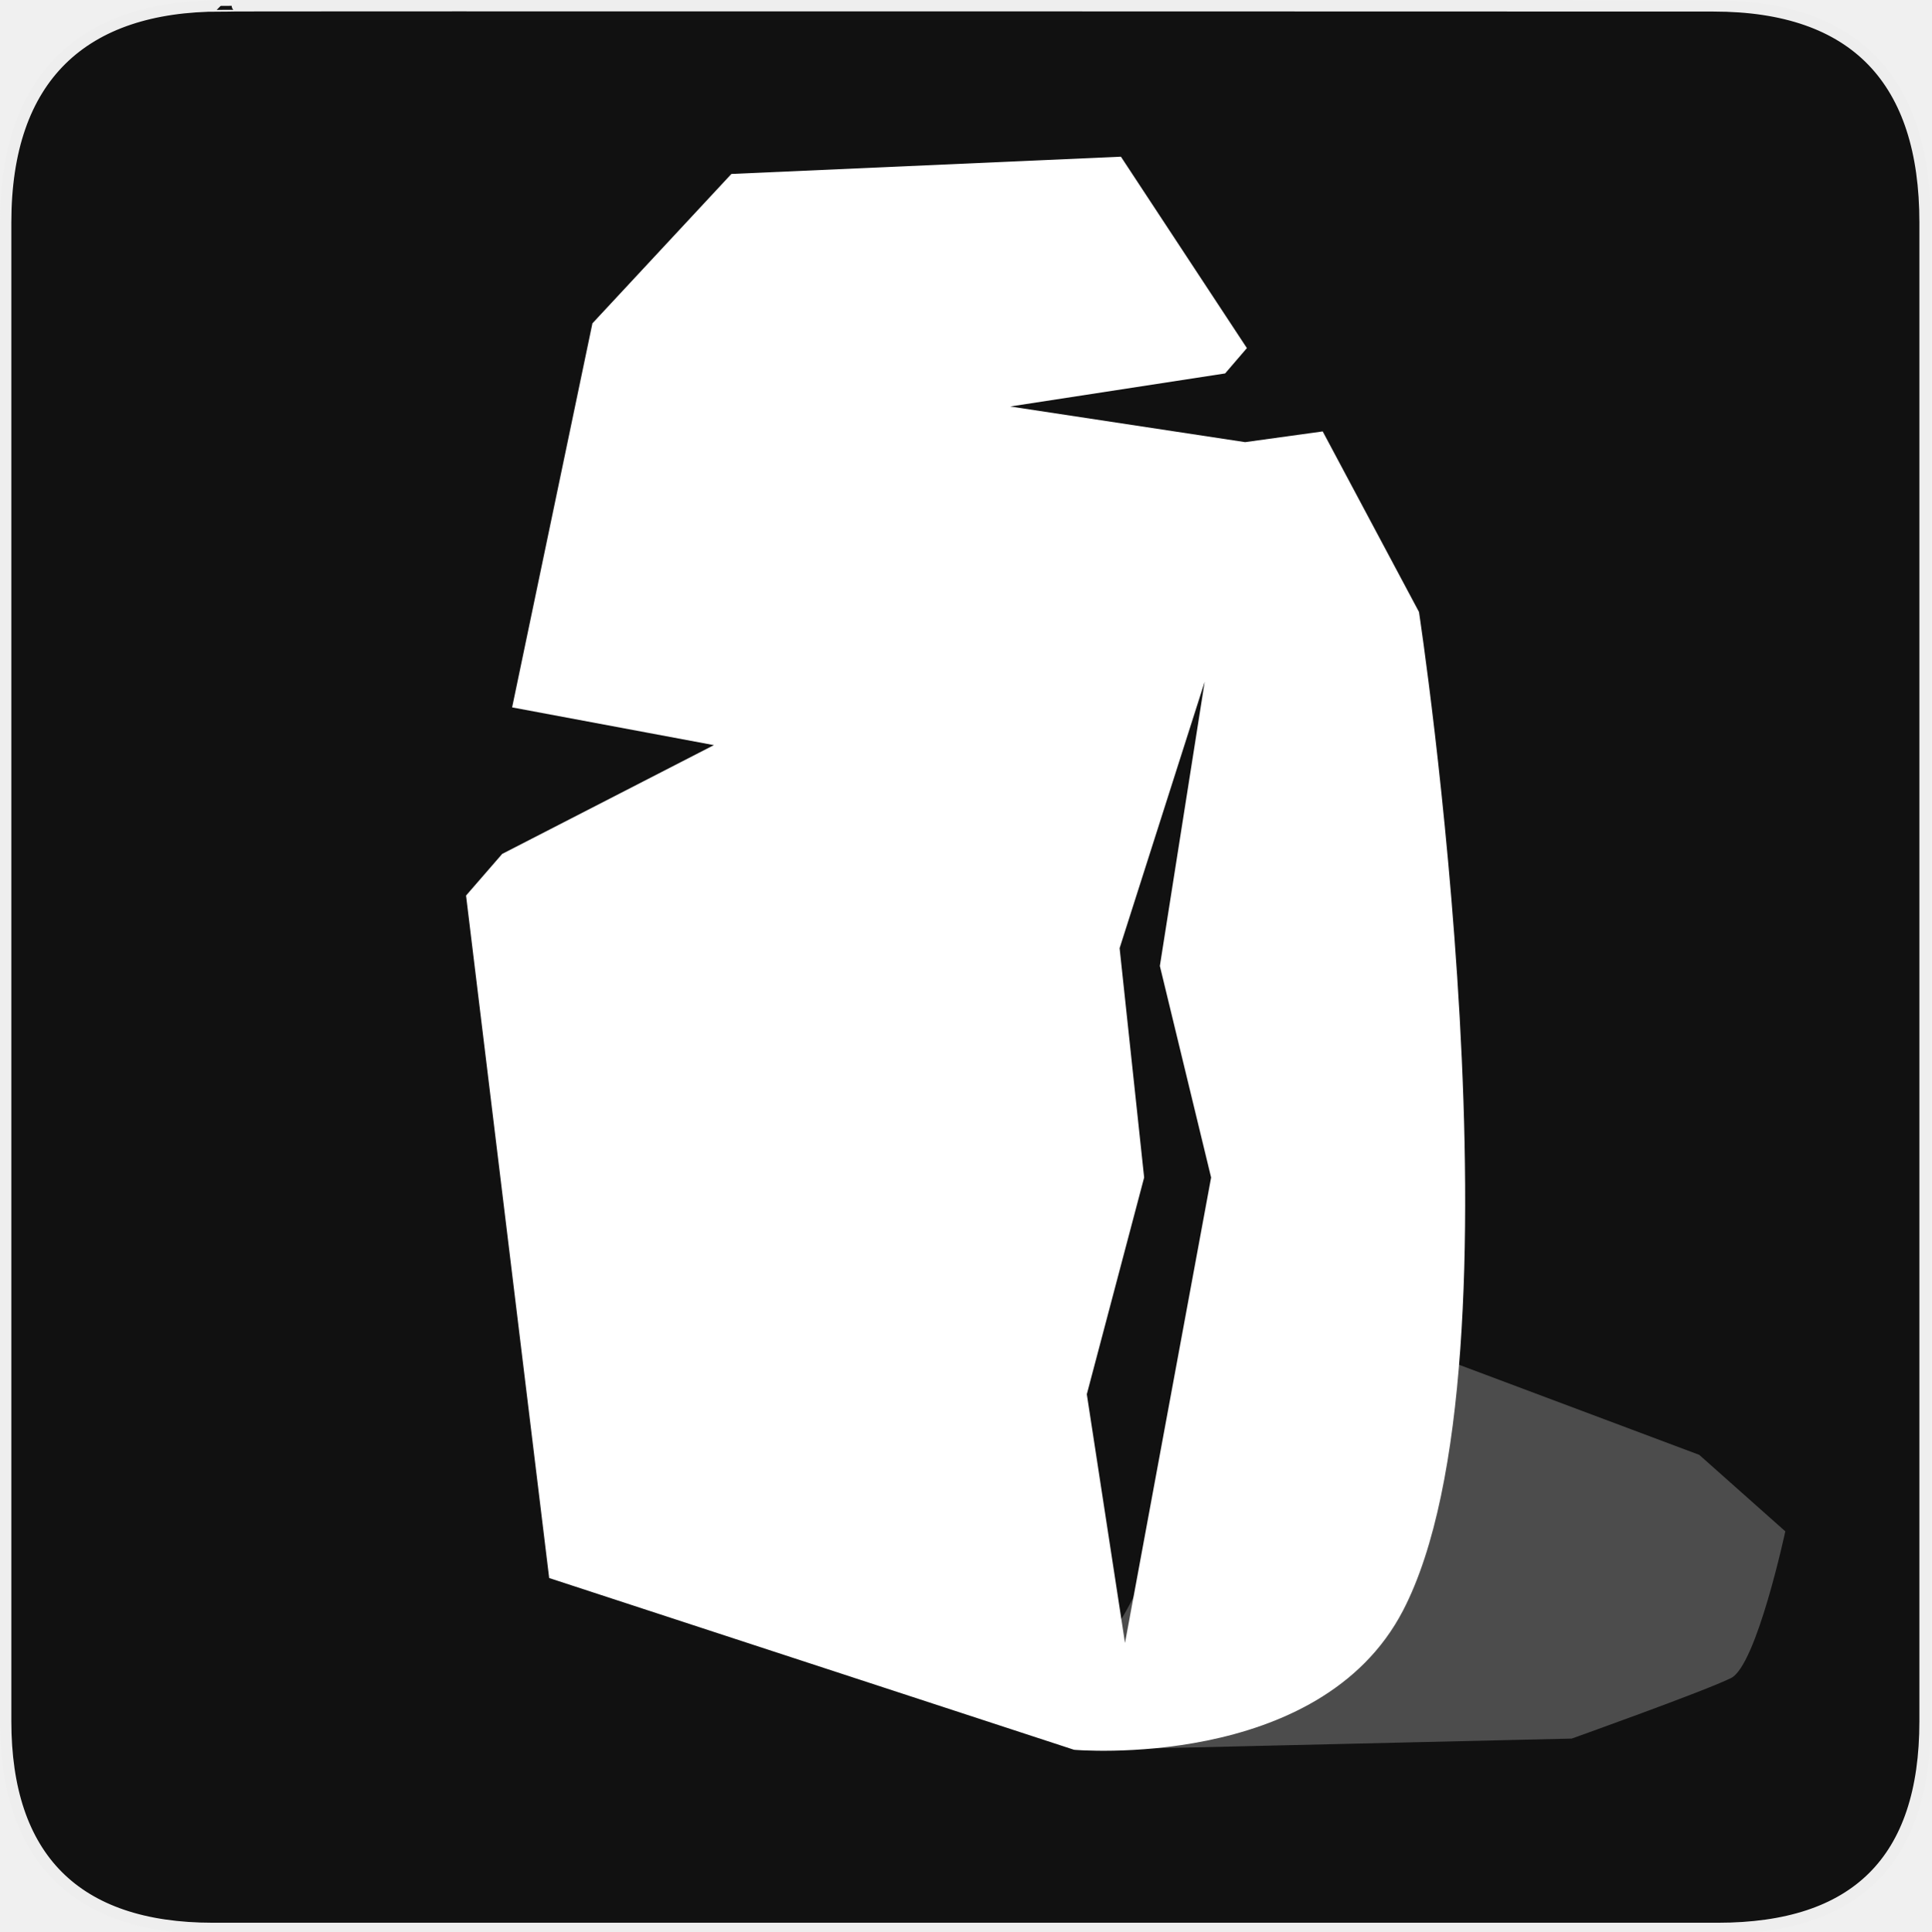
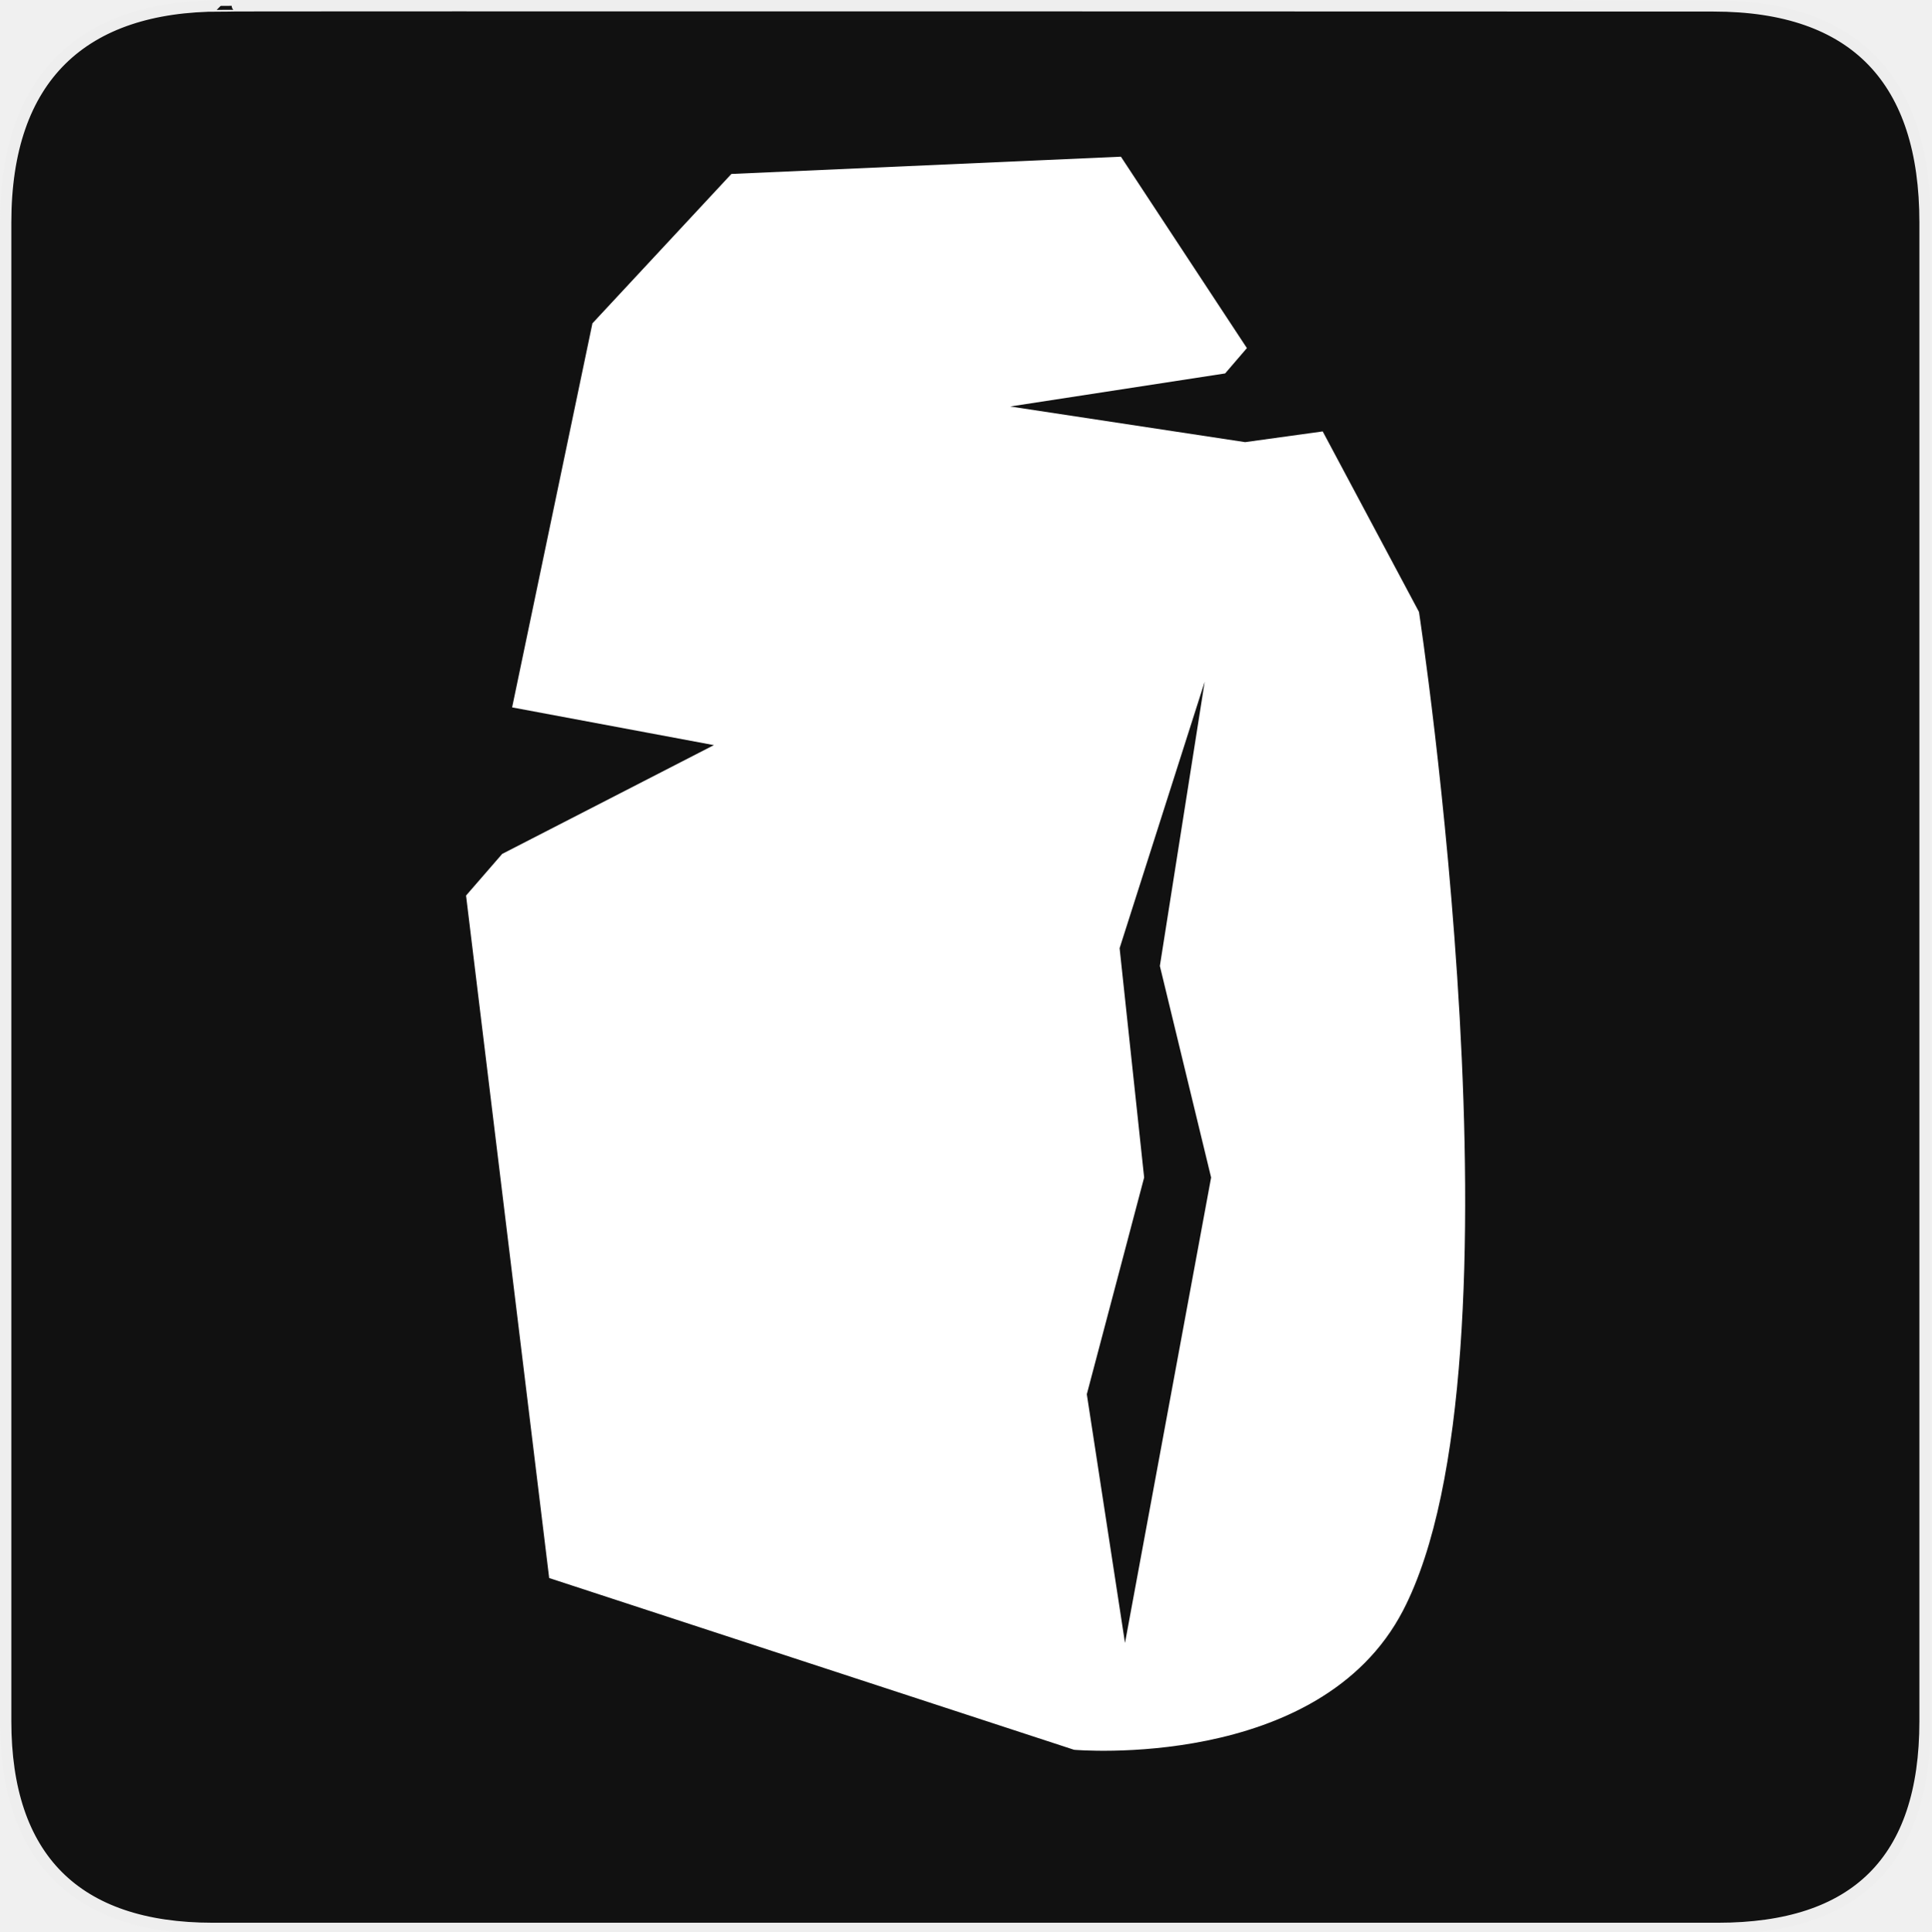
<svg xmlns="http://www.w3.org/2000/svg" version="1.0" width="580" height="580" id="svg2">
  <defs id="defs4">
    <style type="text/css" id="style6">
   
    .fil0 {fill:#EF7900}
   
  </style>
  </defs>
  <a id="a3072">
    <g id="g1327">
      <path id="path1329" style="fill:#111111;stroke:#eeeeee;stroke-width:3.408" d="M 66.275,1.768 C 24.94,1.768 1.704,23.139 1.704,66.804 L 1.704,516.927 C 1.704,557.771 22.598,579.156 63.896,579.156 L 515.92,579.156 C 557.227,579.156 578.149,558.84 578.149,516.927 L 578.149,66.804 C 578.149,24.203 557.227,1.768 514.627,1.768 C 514.624,1.768 66.133,1.625 66.275,1.768 z" />
    </g>
  </a>
-   <path style="opacity:0.249;fill:#ffffff;fill-opacity:1;stroke:none;stroke-width:65.8;stroke-linecap:butt;stroke-linejoin:round;stroke-miterlimit:4;stroke-dasharray:none;stroke-opacity:0.682" d="m 356.755,406.289 76.971,1.915 76.601,28.725 25.853,22.98 c 0,0 -8.618,40.215 -16.278,44.045 -7.66,3.83 -47.875,18.193 -47.875,18.193 l -147.102,3.434 c 0,0 -14.404,0.066 9.151,-35.046 23.554,-35.112 22.68,-84.248 22.68,-84.248 z" id="path3757" />
  <g id="g1327-3" transform="matrix(1.48877,0,0,1.488811,-703.8731,-249.9661)" />
  <path style="opacity:0.464;fill:#fefefe;fill-opacity:0;stroke:none;stroke-width:65.8;stroke-linecap:butt;stroke-linejoin:round;stroke-miterlimit:4;stroke-dasharray:none;stroke-opacity:0.682" d="M 46.298,79.065 115.154,12.384 277.941,5.326 352.125,89.57 l 37.287,81.973 15.921,187.005 35.536,8.221 84.284,43.332 45.808,41.088 -27.74,83.984 -73.616,27.151 L 229.529,574.674 38.638,506.311 9.039,252.761 Z" id="path3759" />
  <path style="opacity:1;fill:#ffffff;fill-opacity:1;fill-rule:evenodd;stroke:none;stroke-width:65.8;stroke-linecap:butt;stroke-linejoin:round;stroke-miterlimit:4;stroke-dasharray:none;stroke-opacity:0.682" d="m 336.643,47.057 -116.988,5.185 -41.738,44.868 -24.115,115.338 60.593,11.333 -63.582,32.675 -10.851,12.501 24.967,204.968 157.651,51.586 c 0,0 73.659,6.534 98.784,-41.805 39.004,-75.042 4.799,-299.924 4.799,-299.924 l -28.915,-54.216 -23.303,3.22 -70.55,-10.707 64.55,-9.93 6.531,-7.607 z m 25.161,157.677 -13.465,85.369 15.393,63.536 -25.862,139.779 -11.467,-74.693 17.218,-65.085 -7.369,-68.874 z" id="path4355" />
</svg>
